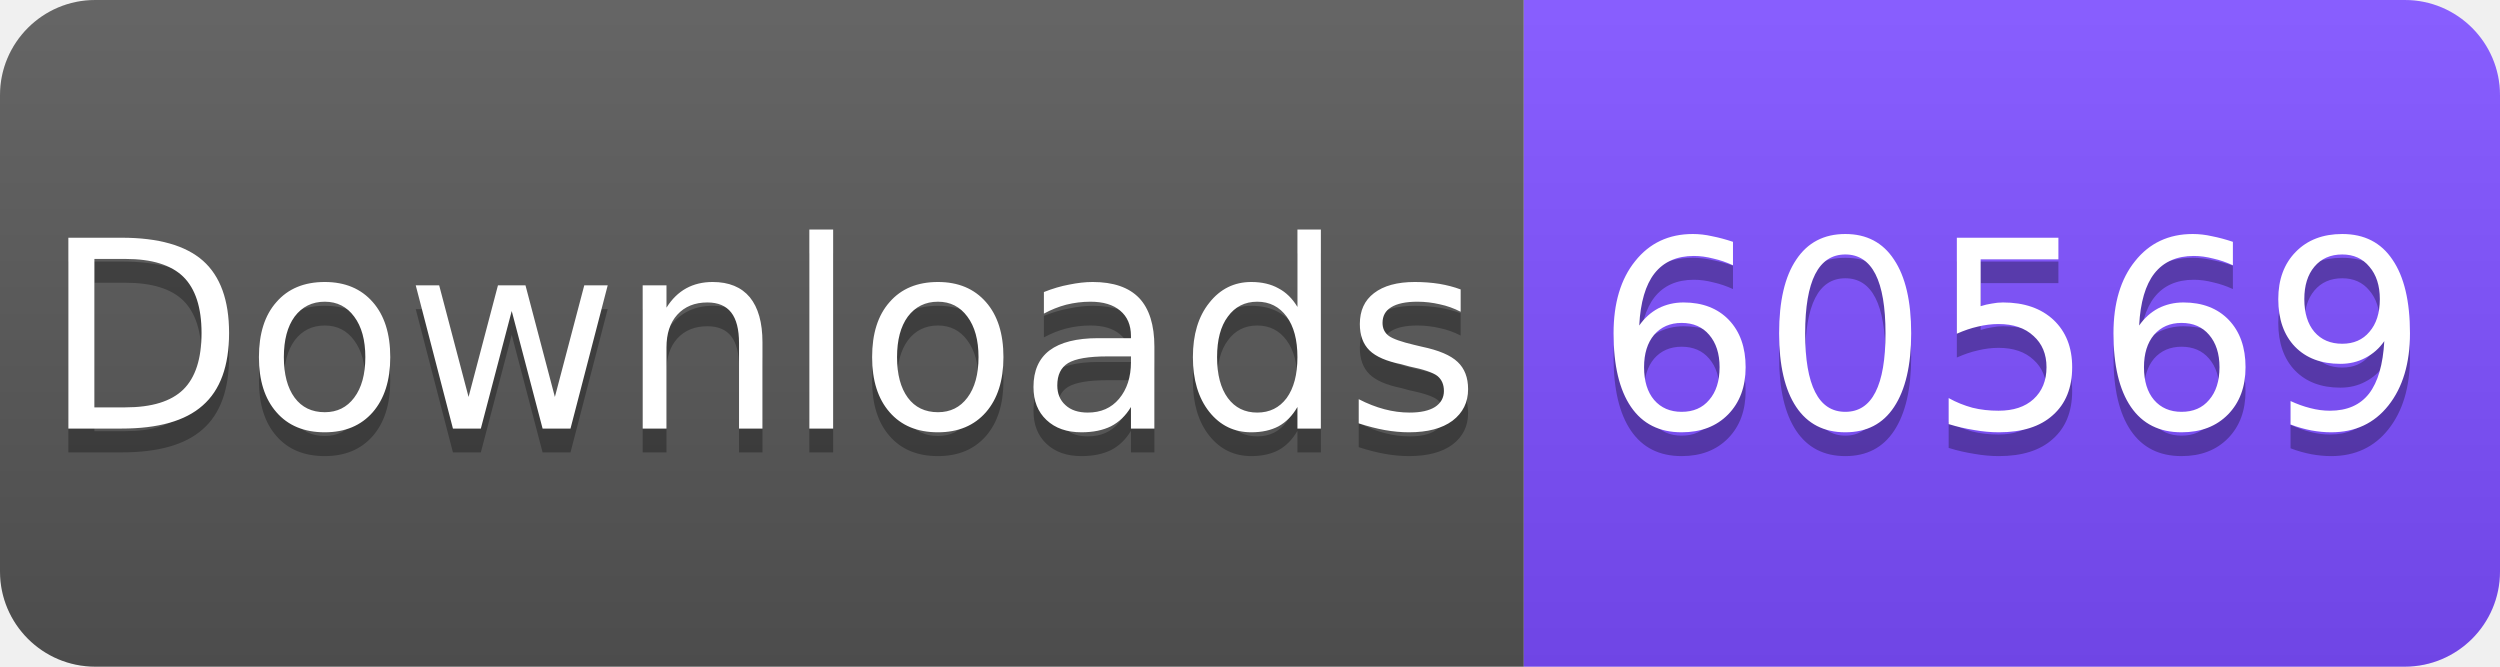
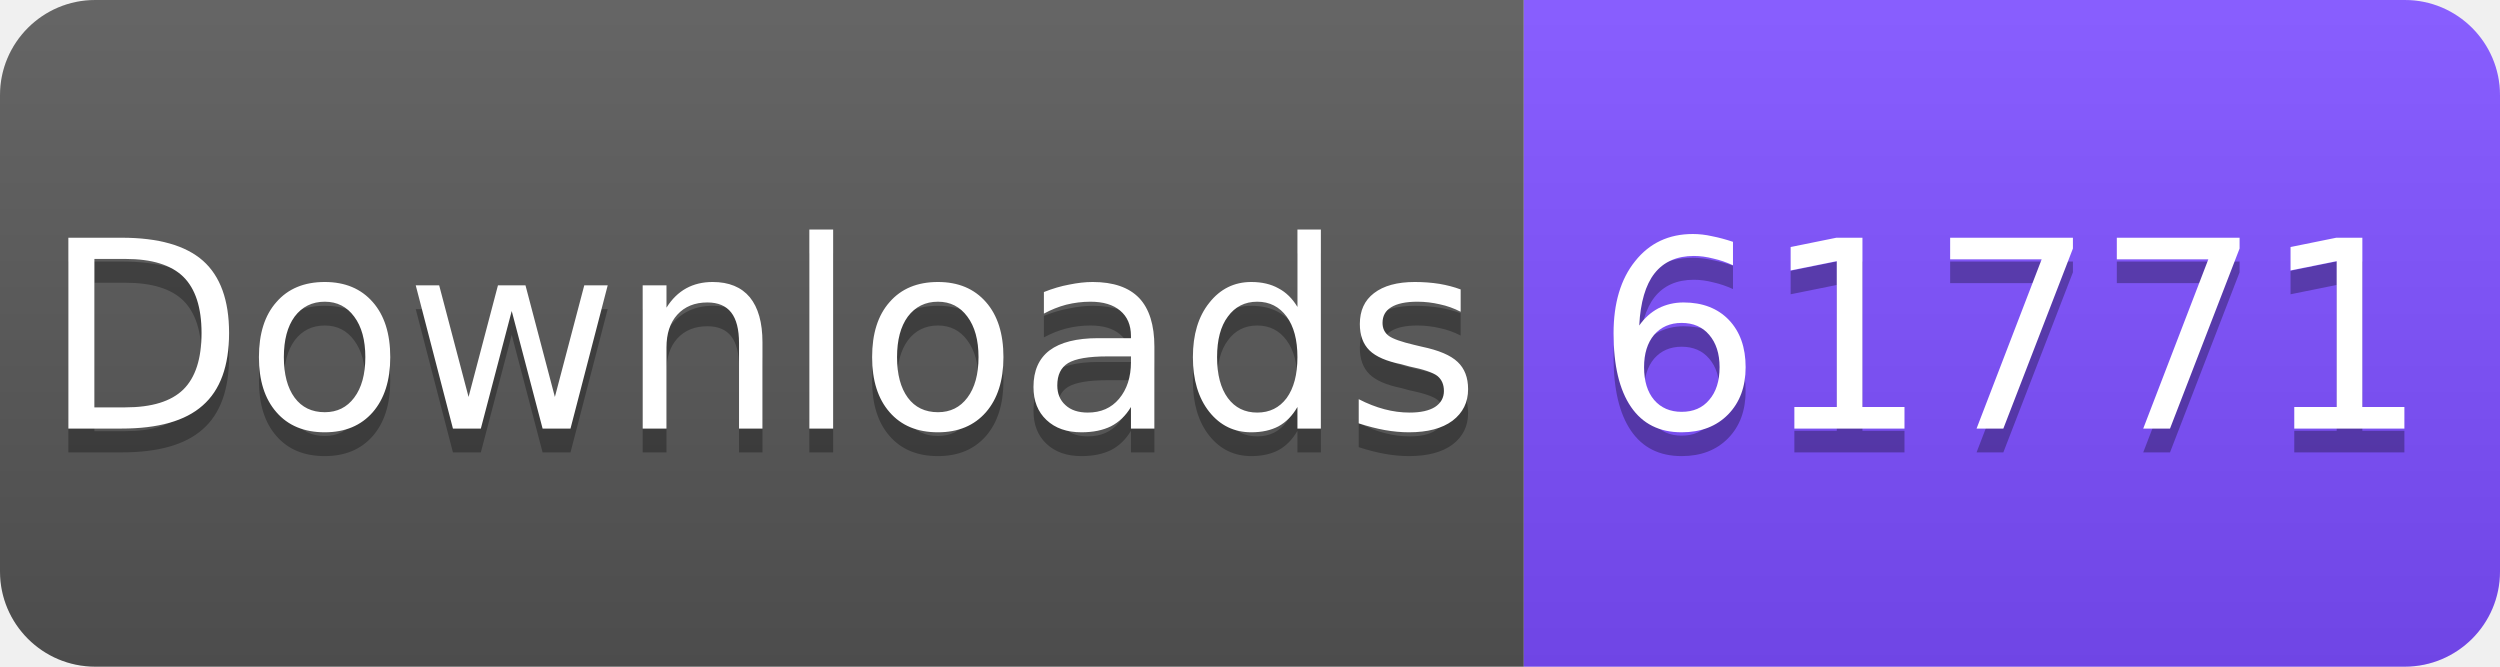
<svg xmlns="http://www.w3.org/2000/svg" width="105" height="28" viewBox="0 0 105 28">
  <linearGradient id="s" x2="0" y2="100%">
    <stop offset="0" stop-color="#fff" stop-opacity=".1" />
    <stop offset="1" stop-opacity=".1" />
  </linearGradient>
  <clipPath id="r">
    <rect width="105" height="28" rx="4" fill="#fff" />
  </clipPath>
  <g clip-path="url(#r)">
    <rect width="64" height="28" fill="#555" />
    <rect x="64" width="41" height="28" fill="#7C4DFF" />
    <rect width="105" height="28" fill="url(#s)" />
  </g>
  <g fill="#fff" text-anchor="middle" font-family="Verdana,Geneva,DejaVu Sans,sans-serif" font-size="11">
    <text x="32" y="19" fill="#010101" fill-opacity=".3">Downloads</text>
    <text x="32" y="18">Downloads</text>
-     <text x="84.5" y="19" fill="#010101" fill-opacity=".3">60569</text>
-     <text x="84.5" y="18">60569</text>
+     <text x="84.5" y="19" fill="#010101" fill-opacity=".3">61771</text>
+     <text x="84.5" y="18">61771</text>
  </g>
</svg>
